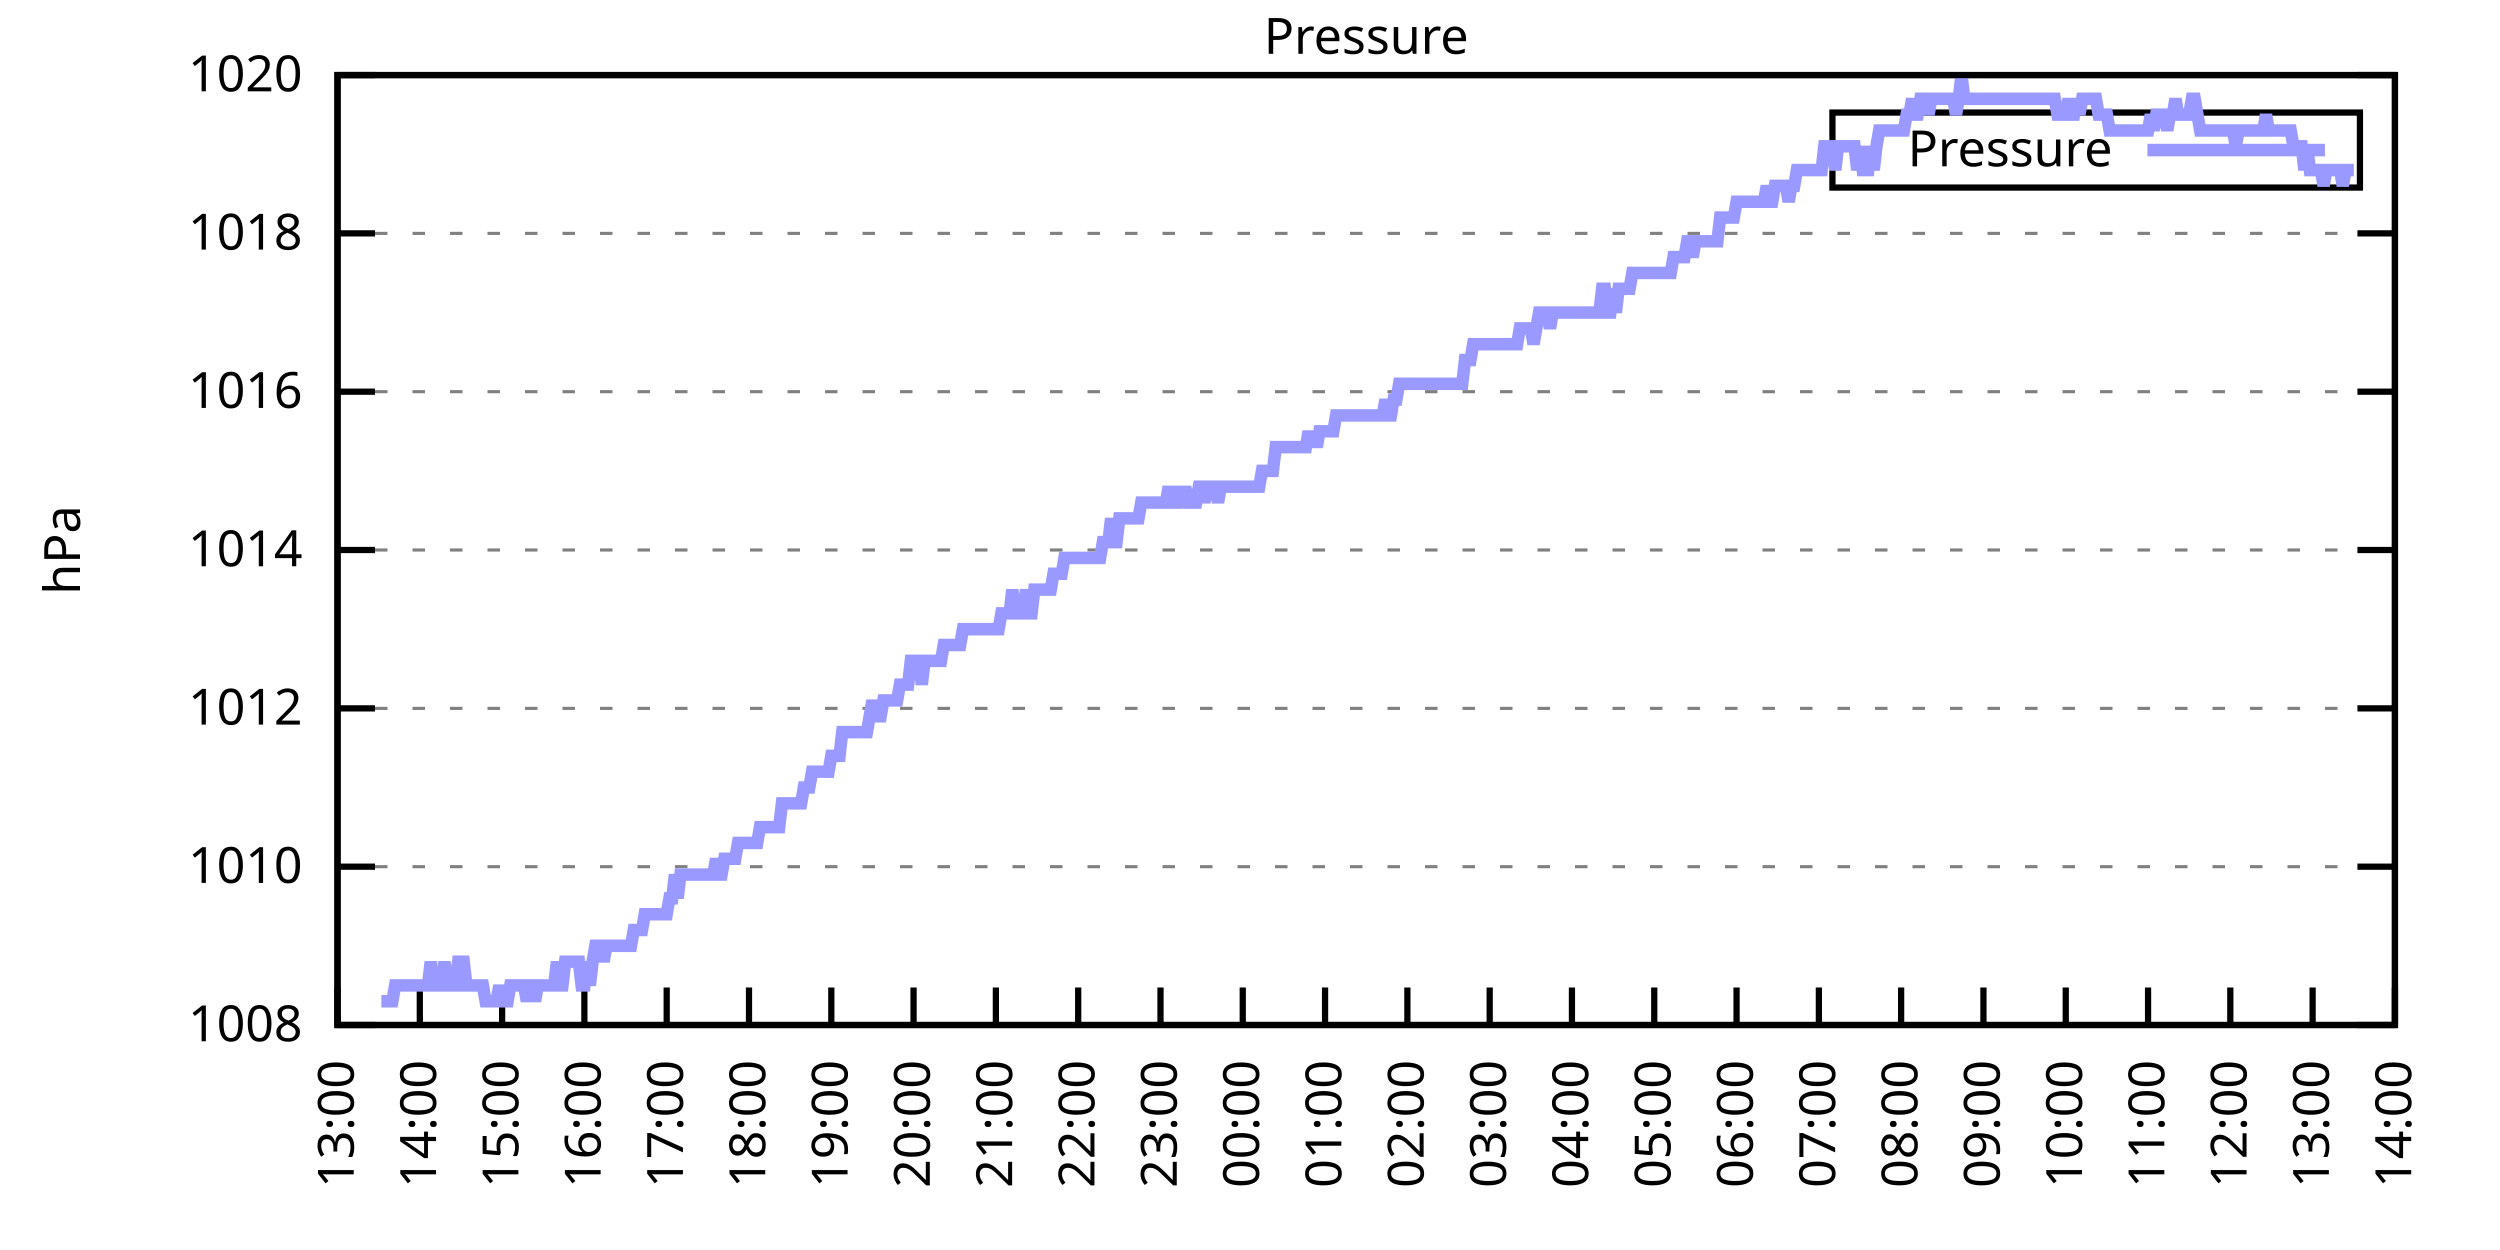
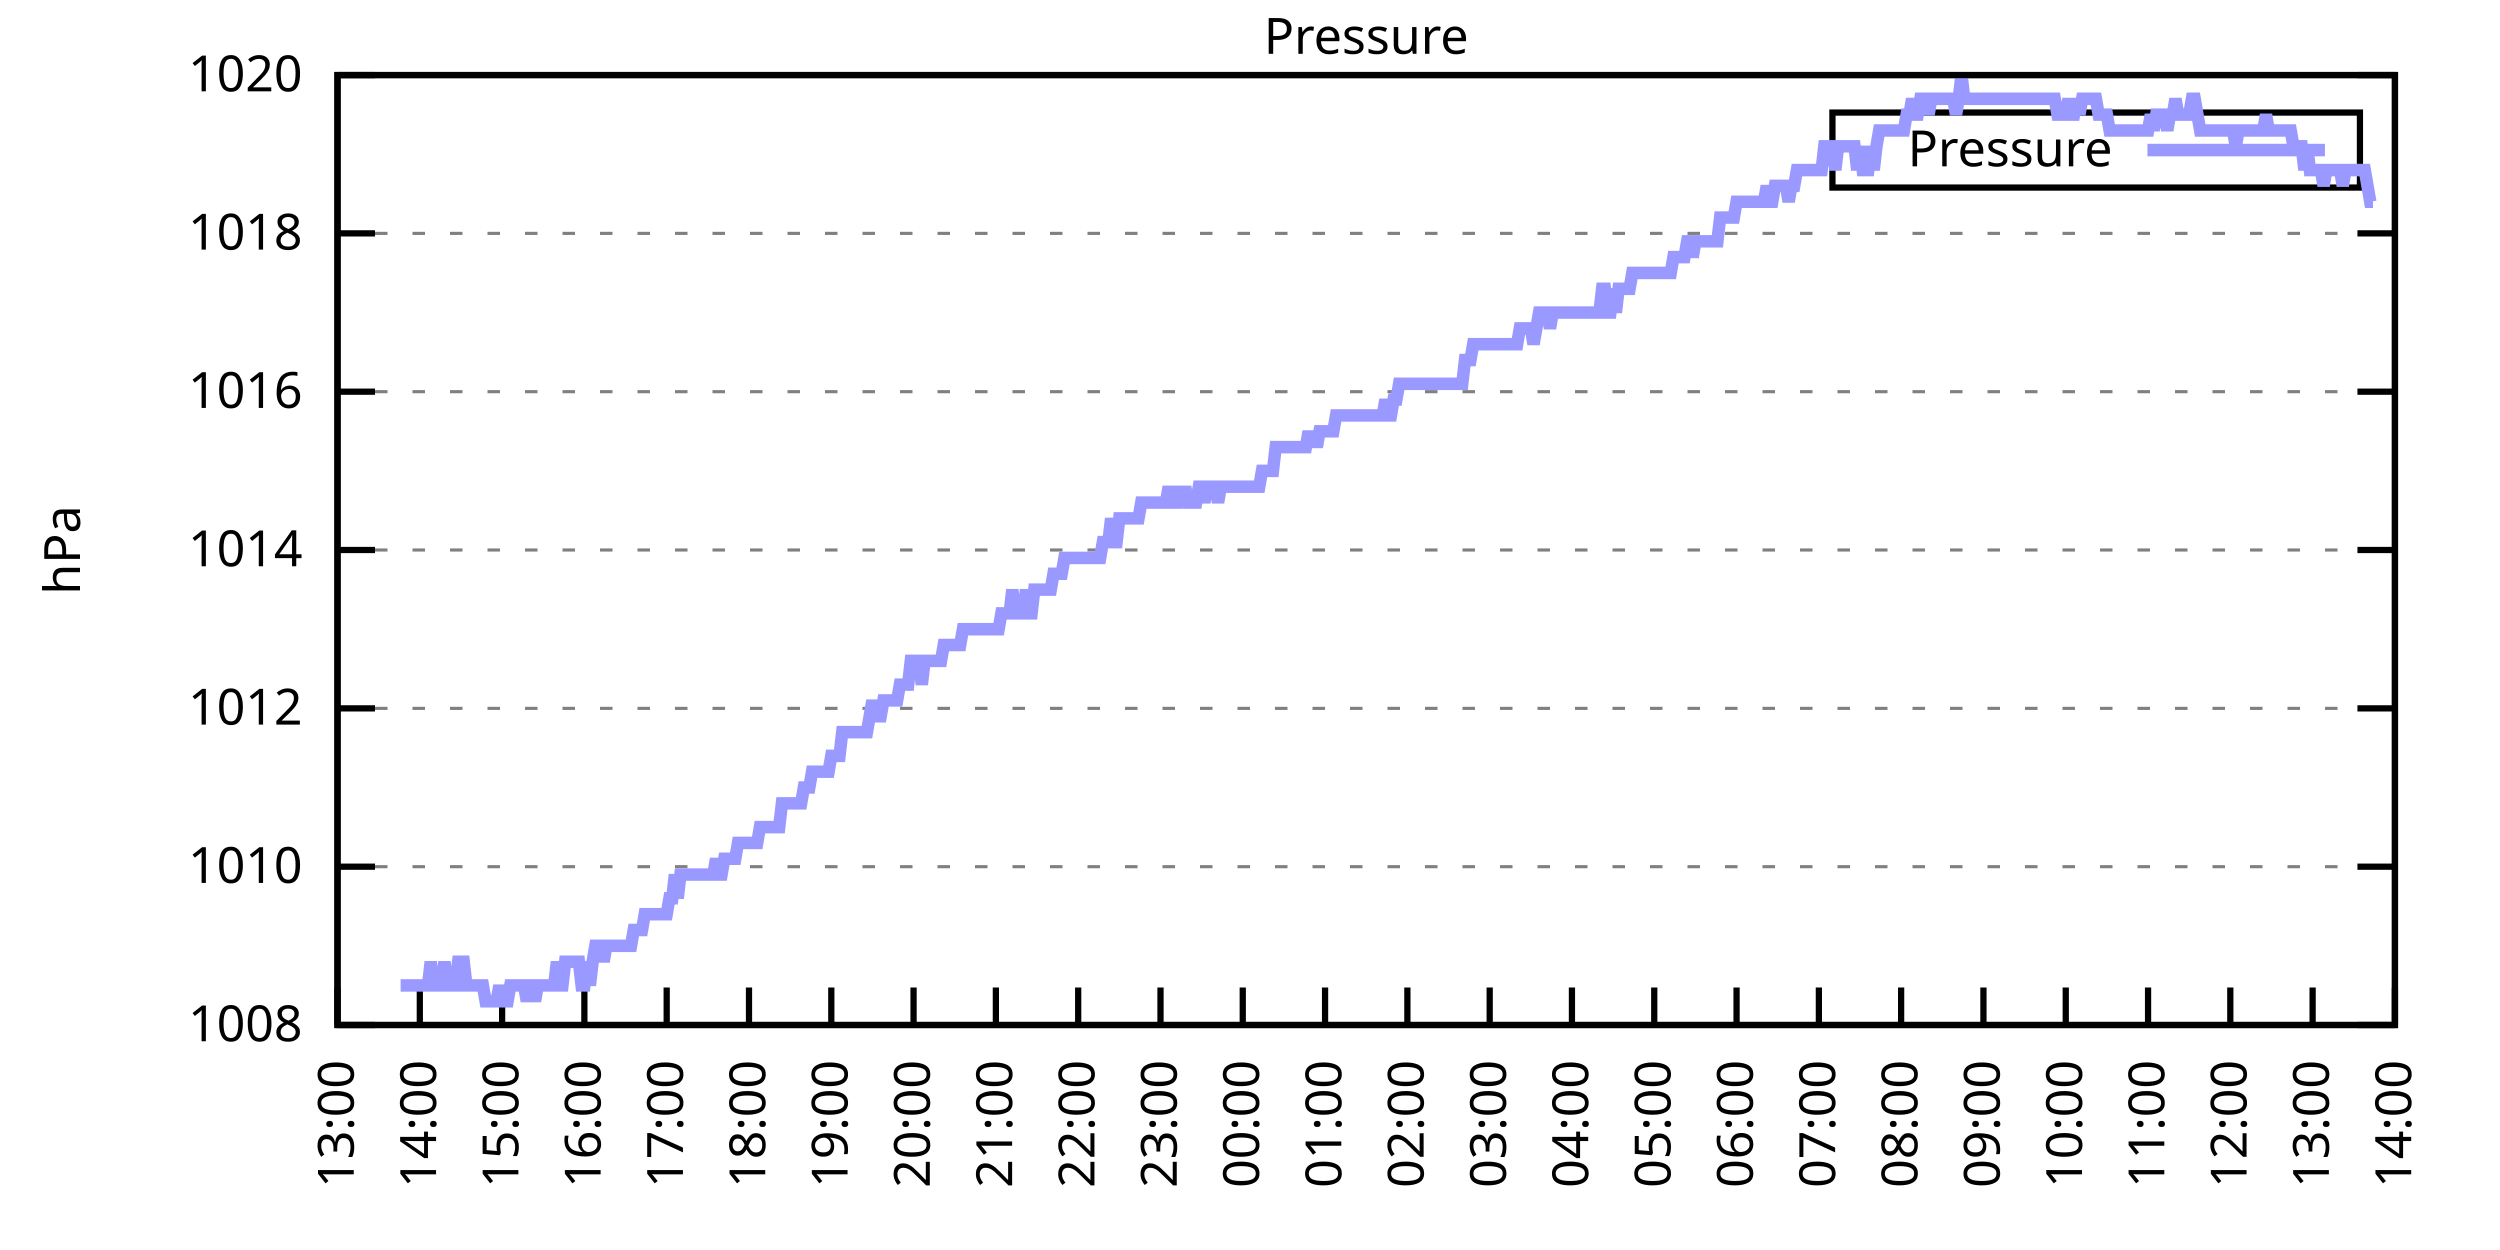
<svg xmlns="http://www.w3.org/2000/svg" xmlns:xlink="http://www.w3.org/1999/xlink" width="400" height="200" viewBox="0 0 400 200">
  <g id="gnuplot_canvas">
    <rect x="0" y="0" width="400" height="200" fill="none" />
    <defs>
      <circle id="gpDot" r="0.5" stroke-width="0.5" stroke="currentColor" />
      <path id="gpPt0" stroke-width="0.333" stroke="currentColor" d="M-1,0 h2 M0,-1 v2" />
      <path id="gpPt1" stroke-width="0.333" stroke="currentColor" d="M-1,-1 L1,1 M1,-1 L-1,1" />
      <path id="gpPt2" stroke-width="0.333" stroke="currentColor" d="M-1,0 L1,0 M0,-1 L0,1 M-1,-1 L1,1 M-1,1 L1,-1" />
      <rect id="gpPt3" stroke-width="0.333" stroke="currentColor" x="-1" y="-1" width="2" height="2" />
      <rect id="gpPt4" stroke-width="0.333" stroke="currentColor" fill="currentColor" x="-1" y="-1" width="2" height="2" />
      <circle id="gpPt5" stroke-width="0.333" stroke="currentColor" cx="0" cy="0" r="1" />
      <use xlink:href="#gpPt5" id="gpPt6" fill="currentColor" stroke="none" />
      <path id="gpPt7" stroke-width="0.333" stroke="currentColor" d="M0,-1.33 L-1.33,0.67 L1.33,0.67 z" />
      <use xlink:href="#gpPt7" id="gpPt8" fill="currentColor" stroke="none" />
      <use xlink:href="#gpPt7" id="gpPt9" stroke="currentColor" transform="rotate(180)" />
      <use xlink:href="#gpPt9" id="gpPt10" fill="currentColor" stroke="none" />
      <use xlink:href="#gpPt3" id="gpPt11" stroke="currentColor" transform="rotate(45)" />
      <use xlink:href="#gpPt11" id="gpPt12" fill="currentColor" stroke="none" />
      <path id="gpPt13" stroke-width="0.333" stroke="currentColor" d="M0,1.330 L1.265,0.411 L0.782,-1.067 L-0.782,-1.076 L-1.265,0.411 z" />
      <use xlink:href="#gpPt13" id="gpPt14" fill="currentColor" stroke="none" />
      <filter id="textbox" filterUnits="objectBoundingBox" x="0" y="0" height="1" width="1">
        <feFlood flood-color="white" flood-opacity="1" result="bgnd" />
        <feComposite in="SourceGraphic" in2="bgnd" operator="atop" />
      </filter>
      <filter id="greybox" filterUnits="objectBoundingBox" x="0" y="0" height="1" width="1">
        <feFlood flood-color="lightgrey" flood-opacity="1" result="grey" />
        <feComposite in="SourceGraphic" in2="grey" operator="atop" />
      </filter>
    </defs>
    <g fill="none" color="white" stroke="currentColor" stroke-width="1.00" stroke-linecap="butt" stroke-linejoin="miter">
</g>
    <g fill="none" color="black" stroke="currentColor" stroke-width="1.00" stroke-linecap="butt" stroke-linejoin="miter">
      <g stroke="none" shape-rendering="crispEdges">
        <polygon fill="rgb(255, 255, 255)" points="54.00,164.00 383.18,164.00 383.18,12.02 54.00,12.02 " />
      </g>
    </g>
    <g fill="none" color="black" stroke="currentColor" stroke-width="1.00" stroke-linecap="butt" stroke-linejoin="miter">
</g>
    <g fill="none" color="black" stroke="black" stroke-width="0.50" stroke-linecap="butt" stroke-linejoin="miter">
</g>
    <g fill="none" color="gray" stroke="currentColor" stroke-width="0.50" stroke-linecap="butt" stroke-linejoin="miter">
      <path stroke="gray" stroke-dasharray="2,4" class="gridline" d="M54.00,164.00 L383.19,164.00  " />
    </g>
    <g fill="none" color="gray" stroke="gray" stroke-width="1.00" stroke-linecap="butt" stroke-linejoin="miter">
</g>
    <g fill="none" color="black" stroke="currentColor" stroke-width="1.00" stroke-linecap="butt" stroke-linejoin="miter">
      <path stroke="black" d="M54.00,164.00 L60.00,164.00 M383.19,164.00 L377.19,164.00  " />
      <g transform="translate(48.40,166.60)" stroke="none" fill="black" font-family="Sans" font-size="8.00" text-anchor="end">
        <text>
          <tspan font-family="Sans"> 1008</tspan>
        </text>
      </g>
    </g>
    <g fill="none" color="black" stroke="currentColor" stroke-width="1.00" stroke-linecap="butt" stroke-linejoin="miter">
</g>
    <g fill="none" color="black" stroke="black" stroke-width="0.50" stroke-linecap="butt" stroke-linejoin="miter">
</g>
    <g fill="none" color="gray" stroke="currentColor" stroke-width="0.50" stroke-linecap="butt" stroke-linejoin="miter">
      <path stroke="gray" stroke-dasharray="2,4" class="gridline" d="M54.00,138.67 L383.19,138.67  " />
    </g>
    <g fill="none" color="gray" stroke="gray" stroke-width="1.00" stroke-linecap="butt" stroke-linejoin="miter">
</g>
    <g fill="none" color="black" stroke="currentColor" stroke-width="1.00" stroke-linecap="butt" stroke-linejoin="miter">
      <path stroke="black" d="M54.00,138.67 L60.00,138.67 M383.19,138.67 L377.19,138.67  " />
      <g transform="translate(48.40,141.27)" stroke="none" fill="black" font-family="Sans" font-size="8.00" text-anchor="end">
        <text>
          <tspan font-family="Sans"> 1010</tspan>
        </text>
      </g>
    </g>
    <g fill="none" color="black" stroke="currentColor" stroke-width="1.00" stroke-linecap="butt" stroke-linejoin="miter">
</g>
    <g fill="none" color="black" stroke="black" stroke-width="0.50" stroke-linecap="butt" stroke-linejoin="miter">
</g>
    <g fill="none" color="gray" stroke="currentColor" stroke-width="0.50" stroke-linecap="butt" stroke-linejoin="miter">
      <path stroke="gray" stroke-dasharray="2,4" class="gridline" d="M54.00,113.34 L383.19,113.34  " />
    </g>
    <g fill="none" color="gray" stroke="gray" stroke-width="1.00" stroke-linecap="butt" stroke-linejoin="miter">
</g>
    <g fill="none" color="black" stroke="currentColor" stroke-width="1.00" stroke-linecap="butt" stroke-linejoin="miter">
      <path stroke="black" d="M54.00,113.34 L60.00,113.34 M383.19,113.34 L377.19,113.34  " />
      <g transform="translate(48.40,115.94)" stroke="none" fill="black" font-family="Sans" font-size="8.00" text-anchor="end">
        <text>
          <tspan font-family="Sans"> 1012</tspan>
        </text>
      </g>
    </g>
    <g fill="none" color="black" stroke="currentColor" stroke-width="1.00" stroke-linecap="butt" stroke-linejoin="miter">
</g>
    <g fill="none" color="black" stroke="black" stroke-width="0.50" stroke-linecap="butt" stroke-linejoin="miter">
</g>
    <g fill="none" color="gray" stroke="currentColor" stroke-width="0.50" stroke-linecap="butt" stroke-linejoin="miter">
      <path stroke="gray" stroke-dasharray="2,4" class="gridline" d="M54.00,88.00 L383.19,88.00  " />
    </g>
    <g fill="none" color="gray" stroke="gray" stroke-width="1.00" stroke-linecap="butt" stroke-linejoin="miter">
</g>
    <g fill="none" color="black" stroke="currentColor" stroke-width="1.00" stroke-linecap="butt" stroke-linejoin="miter">
      <path stroke="black" d="M54.00,88.00 L60.00,88.00 M383.19,88.00 L377.19,88.00  " />
      <g transform="translate(48.40,90.60)" stroke="none" fill="black" font-family="Sans" font-size="8.00" text-anchor="end">
        <text>
          <tspan font-family="Sans"> 1014</tspan>
        </text>
      </g>
    </g>
    <g fill="none" color="black" stroke="currentColor" stroke-width="1.00" stroke-linecap="butt" stroke-linejoin="miter">
</g>
    <g fill="none" color="black" stroke="black" stroke-width="0.50" stroke-linecap="butt" stroke-linejoin="miter">
</g>
    <g fill="none" color="gray" stroke="currentColor" stroke-width="0.50" stroke-linecap="butt" stroke-linejoin="miter">
      <path stroke="gray" stroke-dasharray="2,4" class="gridline" d="M54.00,62.67 L383.19,62.67  " />
    </g>
    <g fill="none" color="gray" stroke="gray" stroke-width="1.00" stroke-linecap="butt" stroke-linejoin="miter">
</g>
    <g fill="none" color="black" stroke="currentColor" stroke-width="1.00" stroke-linecap="butt" stroke-linejoin="miter">
      <path stroke="black" d="M54.00,62.67 L60.00,62.67 M383.19,62.67 L377.19,62.67  " />
      <g transform="translate(48.40,65.27)" stroke="none" fill="black" font-family="Sans" font-size="8.00" text-anchor="end">
        <text>
          <tspan font-family="Sans"> 1016</tspan>
        </text>
      </g>
    </g>
    <g fill="none" color="black" stroke="currentColor" stroke-width="1.00" stroke-linecap="butt" stroke-linejoin="miter">
</g>
    <g fill="none" color="black" stroke="black" stroke-width="0.50" stroke-linecap="butt" stroke-linejoin="miter">
</g>
    <g fill="none" color="gray" stroke="currentColor" stroke-width="0.50" stroke-linecap="butt" stroke-linejoin="miter">
      <path stroke="gray" stroke-dasharray="2,4" class="gridline" d="M54.00,37.34 L383.19,37.34  " />
    </g>
    <g fill="none" color="gray" stroke="gray" stroke-width="1.00" stroke-linecap="butt" stroke-linejoin="miter">
</g>
    <g fill="none" color="black" stroke="currentColor" stroke-width="1.00" stroke-linecap="butt" stroke-linejoin="miter">
      <path stroke="black" d="M54.00,37.34 L60.00,37.34 M383.19,37.34 L377.19,37.34  " />
      <g transform="translate(48.40,39.94)" stroke="none" fill="black" font-family="Sans" font-size="8.00" text-anchor="end">
        <text>
          <tspan font-family="Sans"> 1018</tspan>
        </text>
      </g>
    </g>
    <g fill="none" color="black" stroke="currentColor" stroke-width="1.00" stroke-linecap="butt" stroke-linejoin="miter">
</g>
    <g fill="none" color="black" stroke="black" stroke-width="0.50" stroke-linecap="butt" stroke-linejoin="miter">
</g>
    <g fill="none" color="gray" stroke="currentColor" stroke-width="0.50" stroke-linecap="butt" stroke-linejoin="miter">
      <path stroke="gray" stroke-dasharray="2,4" class="gridline" d="M54.00,12.01 L383.19,12.01  " />
    </g>
    <g fill="none" color="gray" stroke="gray" stroke-width="1.00" stroke-linecap="butt" stroke-linejoin="miter">
</g>
    <g fill="none" color="black" stroke="currentColor" stroke-width="1.00" stroke-linecap="butt" stroke-linejoin="miter">
      <path stroke="black" d="M54.00,12.01 L60.00,12.01 M383.19,12.01 L377.19,12.01  " />
      <g transform="translate(48.40,14.61)" stroke="none" fill="black" font-family="Sans" font-size="8.00" text-anchor="end">
        <text>
          <tspan font-family="Sans"> 1020</tspan>
        </text>
      </g>
    </g>
    <g fill="none" color="black" stroke="currentColor" stroke-width="1.00" stroke-linecap="butt" stroke-linejoin="miter">
      <path stroke="black" d="M54.00,164.00 L54.00,158.00  " />
      <g transform="translate(56.60,169.60) rotate(270.00)" stroke="none" fill="black" font-family="Sans" font-size="8.00" text-anchor="end">
        <text>
          <tspan font-family="Sans">13:00</tspan>
        </text>
      </g>
    </g>
    <g fill="none" color="black" stroke="currentColor" stroke-width="1.00" stroke-linecap="butt" stroke-linejoin="miter">
      <path stroke="black" d="M67.17,164.00 L67.17,158.00  " />
      <g transform="translate(69.77,169.60) rotate(270.00)" stroke="none" fill="black" font-family="Sans" font-size="8.00" text-anchor="end">
        <text>
          <tspan font-family="Sans">14:00</tspan>
        </text>
      </g>
    </g>
    <g fill="none" color="black" stroke="currentColor" stroke-width="1.00" stroke-linecap="butt" stroke-linejoin="miter">
      <path stroke="black" d="M80.34,164.00 L80.34,158.00  " />
      <g transform="translate(82.94,169.60) rotate(270.00)" stroke="none" fill="black" font-family="Sans" font-size="8.00" text-anchor="end">
        <text>
          <tspan font-family="Sans">15:00</tspan>
        </text>
      </g>
    </g>
    <g fill="none" color="black" stroke="currentColor" stroke-width="1.00" stroke-linecap="butt" stroke-linejoin="miter">
      <path stroke="black" d="M93.50,164.00 L93.50,158.00  " />
      <g transform="translate(96.10,169.60) rotate(270.00)" stroke="none" fill="black" font-family="Sans" font-size="8.00" text-anchor="end">
        <text>
          <tspan font-family="Sans">16:00</tspan>
        </text>
      </g>
    </g>
    <g fill="none" color="black" stroke="currentColor" stroke-width="1.00" stroke-linecap="butt" stroke-linejoin="miter">
      <path stroke="black" d="M106.67,164.00 L106.67,158.00  " />
      <g transform="translate(109.27,169.60) rotate(270.00)" stroke="none" fill="black" font-family="Sans" font-size="8.00" text-anchor="end">
        <text>
          <tspan font-family="Sans">17:00</tspan>
        </text>
      </g>
    </g>
    <g fill="none" color="black" stroke="currentColor" stroke-width="1.00" stroke-linecap="butt" stroke-linejoin="miter">
      <path stroke="black" d="M119.84,164.00 L119.84,158.00  " />
      <g transform="translate(122.44,169.60) rotate(270.00)" stroke="none" fill="black" font-family="Sans" font-size="8.00" text-anchor="end">
        <text>
          <tspan font-family="Sans">18:00</tspan>
        </text>
      </g>
    </g>
    <g fill="none" color="black" stroke="currentColor" stroke-width="1.00" stroke-linecap="butt" stroke-linejoin="miter">
      <path stroke="black" d="M133.01,164.00 L133.01,158.00  " />
      <g transform="translate(135.61,169.60) rotate(270.00)" stroke="none" fill="black" font-family="Sans" font-size="8.00" text-anchor="end">
        <text>
          <tspan font-family="Sans">19:00</tspan>
        </text>
      </g>
    </g>
    <g fill="none" color="black" stroke="currentColor" stroke-width="1.00" stroke-linecap="butt" stroke-linejoin="miter">
      <path stroke="black" d="M146.17,164.00 L146.17,158.00  " />
      <g transform="translate(148.77,169.60) rotate(270.00)" stroke="none" fill="black" font-family="Sans" font-size="8.00" text-anchor="end">
        <text>
          <tspan font-family="Sans">20:00</tspan>
        </text>
      </g>
    </g>
    <g fill="none" color="black" stroke="currentColor" stroke-width="1.00" stroke-linecap="butt" stroke-linejoin="miter">
      <path stroke="black" d="M159.34,164.00 L159.34,158.00  " />
      <g transform="translate(161.94,169.60) rotate(270.00)" stroke="none" fill="black" font-family="Sans" font-size="8.00" text-anchor="end">
        <text>
          <tspan font-family="Sans">21:00</tspan>
        </text>
      </g>
    </g>
    <g fill="none" color="black" stroke="currentColor" stroke-width="1.00" stroke-linecap="butt" stroke-linejoin="miter">
      <path stroke="black" d="M172.51,164.00 L172.51,158.00  " />
      <g transform="translate(175.11,169.60) rotate(270.00)" stroke="none" fill="black" font-family="Sans" font-size="8.00" text-anchor="end">
        <text>
          <tspan font-family="Sans">22:00</tspan>
        </text>
      </g>
    </g>
    <g fill="none" color="black" stroke="currentColor" stroke-width="1.00" stroke-linecap="butt" stroke-linejoin="miter">
      <path stroke="black" d="M185.68,164.00 L185.68,158.00  " />
      <g transform="translate(188.28,169.60) rotate(270.00)" stroke="none" fill="black" font-family="Sans" font-size="8.00" text-anchor="end">
        <text>
          <tspan font-family="Sans">23:00</tspan>
        </text>
      </g>
    </g>
    <g fill="none" color="black" stroke="currentColor" stroke-width="1.00" stroke-linecap="butt" stroke-linejoin="miter">
      <path stroke="black" d="M198.84,164.00 L198.84,158.00  " />
      <g transform="translate(201.44,169.60) rotate(270.00)" stroke="none" fill="black" font-family="Sans" font-size="8.00" text-anchor="end">
        <text>
          <tspan font-family="Sans">00:00</tspan>
        </text>
      </g>
    </g>
    <g fill="none" color="black" stroke="currentColor" stroke-width="1.00" stroke-linecap="butt" stroke-linejoin="miter">
      <path stroke="black" d="M212.01,164.00 L212.01,158.00  " />
      <g transform="translate(214.61,169.60) rotate(270.00)" stroke="none" fill="black" font-family="Sans" font-size="8.00" text-anchor="end">
        <text>
          <tspan font-family="Sans">01:00</tspan>
        </text>
      </g>
    </g>
    <g fill="none" color="black" stroke="currentColor" stroke-width="1.00" stroke-linecap="butt" stroke-linejoin="miter">
      <path stroke="black" d="M225.18,164.00 L225.18,158.00  " />
      <g transform="translate(227.78,169.60) rotate(270.00)" stroke="none" fill="black" font-family="Sans" font-size="8.00" text-anchor="end">
        <text>
          <tspan font-family="Sans">02:00</tspan>
        </text>
      </g>
    </g>
    <g fill="none" color="black" stroke="currentColor" stroke-width="1.00" stroke-linecap="butt" stroke-linejoin="miter">
      <path stroke="black" d="M238.35,164.00 L238.35,158.00  " />
      <g transform="translate(240.95,169.60) rotate(270.00)" stroke="none" fill="black" font-family="Sans" font-size="8.00" text-anchor="end">
        <text>
          <tspan font-family="Sans">03:00</tspan>
        </text>
      </g>
    </g>
    <g fill="none" color="black" stroke="currentColor" stroke-width="1.00" stroke-linecap="butt" stroke-linejoin="miter">
      <path stroke="black" d="M251.51,164.00 L251.51,158.00  " />
      <g transform="translate(254.11,169.60) rotate(270.00)" stroke="none" fill="black" font-family="Sans" font-size="8.00" text-anchor="end">
        <text>
          <tspan font-family="Sans">04:00</tspan>
        </text>
      </g>
    </g>
    <g fill="none" color="black" stroke="currentColor" stroke-width="1.00" stroke-linecap="butt" stroke-linejoin="miter">
      <path stroke="black" d="M264.68,164.00 L264.68,158.00  " />
      <g transform="translate(267.28,169.60) rotate(270.00)" stroke="none" fill="black" font-family="Sans" font-size="8.00" text-anchor="end">
        <text>
          <tspan font-family="Sans">05:00</tspan>
        </text>
      </g>
    </g>
    <g fill="none" color="black" stroke="currentColor" stroke-width="1.00" stroke-linecap="butt" stroke-linejoin="miter">
      <path stroke="black" d="M277.85,164.00 L277.85,158.00  " />
      <g transform="translate(280.45,169.60) rotate(270.00)" stroke="none" fill="black" font-family="Sans" font-size="8.00" text-anchor="end">
        <text>
          <tspan font-family="Sans">06:00</tspan>
        </text>
      </g>
    </g>
    <g fill="none" color="black" stroke="currentColor" stroke-width="1.00" stroke-linecap="butt" stroke-linejoin="miter">
      <path stroke="black" d="M291.02,164.00 L291.02,158.00  " />
      <g transform="translate(293.62,169.60) rotate(270.00)" stroke="none" fill="black" font-family="Sans" font-size="8.00" text-anchor="end">
        <text>
          <tspan font-family="Sans">07:00</tspan>
        </text>
      </g>
    </g>
    <g fill="none" color="black" stroke="currentColor" stroke-width="1.00" stroke-linecap="butt" stroke-linejoin="miter">
      <path stroke="black" d="M304.18,164.00 L304.18,158.00  " />
      <g transform="translate(306.78,169.60) rotate(270.00)" stroke="none" fill="black" font-family="Sans" font-size="8.00" text-anchor="end">
        <text>
          <tspan font-family="Sans">08:00</tspan>
        </text>
      </g>
    </g>
    <g fill="none" color="black" stroke="currentColor" stroke-width="1.00" stroke-linecap="butt" stroke-linejoin="miter">
      <path stroke="black" d="M317.35,164.00 L317.35,158.00  " />
      <g transform="translate(319.95,169.60) rotate(270.00)" stroke="none" fill="black" font-family="Sans" font-size="8.00" text-anchor="end">
        <text>
          <tspan font-family="Sans">09:00</tspan>
        </text>
      </g>
    </g>
    <g fill="none" color="black" stroke="currentColor" stroke-width="1.00" stroke-linecap="butt" stroke-linejoin="miter">
      <path stroke="black" d="M330.52,164.00 L330.52,158.00  " />
      <g transform="translate(333.12,169.60) rotate(270.00)" stroke="none" fill="black" font-family="Sans" font-size="8.00" text-anchor="end">
        <text>
          <tspan font-family="Sans">10:00</tspan>
        </text>
      </g>
    </g>
    <g fill="none" color="black" stroke="currentColor" stroke-width="1.00" stroke-linecap="butt" stroke-linejoin="miter">
      <path stroke="black" d="M343.69,164.00 L343.69,158.00  " />
      <g transform="translate(346.29,169.60) rotate(270.00)" stroke="none" fill="black" font-family="Sans" font-size="8.00" text-anchor="end">
        <text>
          <tspan font-family="Sans">11:00</tspan>
        </text>
      </g>
    </g>
    <g fill="none" color="black" stroke="currentColor" stroke-width="1.00" stroke-linecap="butt" stroke-linejoin="miter">
      <path stroke="black" d="M356.85,164.00 L356.85,158.00  " />
      <g transform="translate(359.45,169.60) rotate(270.00)" stroke="none" fill="black" font-family="Sans" font-size="8.00" text-anchor="end">
        <text>
          <tspan font-family="Sans">12:00</tspan>
        </text>
      </g>
    </g>
    <g fill="none" color="black" stroke="currentColor" stroke-width="1.00" stroke-linecap="butt" stroke-linejoin="miter">
      <path stroke="black" d="M370.02,164.00 L370.02,158.00  " />
      <g transform="translate(372.62,169.60) rotate(270.00)" stroke="none" fill="black" font-family="Sans" font-size="8.00" text-anchor="end">
        <text>
          <tspan font-family="Sans">13:00</tspan>
        </text>
      </g>
    </g>
    <g fill="none" color="black" stroke="currentColor" stroke-width="1.00" stroke-linecap="butt" stroke-linejoin="miter">
      <path stroke="black" d="M383.19,164.00 L383.19,158.00  " />
      <g transform="translate(385.79,169.60) rotate(270.00)" stroke="none" fill="black" font-family="Sans" font-size="8.00" text-anchor="end">
        <text>
          <tspan font-family="Sans">14:00</tspan>
        </text>
      </g>
    </g>
    <g fill="none" color="black" stroke="currentColor" stroke-width="1.00" stroke-linecap="butt" stroke-linejoin="miter">
</g>
    <g fill="none" color="black" stroke="currentColor" stroke-width="1.00" stroke-linecap="butt" stroke-linejoin="miter">
      <path stroke="black" d="M54.00,12.01 L54.00,164.00 L383.19,164.00 L383.19,12.01 L54.00,12.01 Z  " />
    </g>
    <g fill="none" color="black" stroke="currentColor" stroke-width="1.00" stroke-linecap="butt" stroke-linejoin="miter">
</g>
    <g fill="none" color="black" stroke="currentColor" stroke-width="1.00" stroke-linecap="butt" stroke-linejoin="miter">
      <path stroke="black" d="M293.19,30.01 L293.19,18.01 L377.59,18.01 L377.59,30.01 L293.19,30.01 Z  " />
    </g>
    <g id="Pressure_plot_1">
      <g fill="none" color="white" stroke="black" stroke-width="2.00" stroke-linecap="butt" stroke-linejoin="miter">
</g>
      <g fill="none" color="black" stroke="currentColor" stroke-width="2.00" stroke-linecap="butt" stroke-linejoin="miter">
        <g transform="translate(337.99,26.61)" stroke="none" fill="black" font-family="Sans" font-size="8.00" text-anchor="end">
          <text>
            <tspan font-family="Sans">Pressure</tspan>
          </text>
        </g>
      </g>
      <g fill="none" color="black" stroke="currentColor" stroke-width="2.00" stroke-linecap="butt" stroke-linejoin="miter">
-         <path stroke="rgb(153, 153, 255)" d="M343.59,24.01 L371.99,24.01 M61.02,160.20 L61.46,160.20 L61.90,160.20 L62.34,160.20 L62.78,160.20 L63.22,157.67   L63.66,157.67 L64.10,157.67 L64.53,157.67 L64.97,157.67 L65.41,157.67 L65.85,157.67 L66.29,157.67 L66.73,157.67   L67.17,157.67 L67.61,157.67 L68.05,157.67 L68.48,157.67 L68.92,153.87 L69.36,157.67 L69.80,157.67 L70.24,157.67   L70.68,157.67 L71.12,153.87 L71.56,157.67 L72.00,157.67 L72.43,157.67 L72.87,157.67 L73.31,153.87 L73.75,153.87   L74.19,153.87 L74.63,157.67 L75.07,157.67 L75.51,157.67 L75.95,157.67 L76.38,157.67 L76.82,157.67 L77.26,157.67   L77.70,160.20 L78.14,160.20 L78.58,160.20 L79.02,160.20 L79.46,160.20 L79.90,157.67 L80.34,160.20 L80.77,160.20   L81.21,160.20 L81.65,157.67 L82.09,157.67 L82.53,157.67 L82.97,157.67 L83.41,157.67 L83.85,157.67 L84.29,160.20   L84.72,157.67 L85.16,157.67 L85.60,160.20 L86.04,157.67 L86.48,157.67 L86.92,157.67 L87.36,157.67 L87.80,157.67   L88.24,157.67 L88.67,157.67 L89.11,153.87 L89.55,157.67 L89.99,157.67 L90.43,153.87 L90.87,153.87 L91.31,153.87   L91.75,153.87 L92.19,153.87 L92.62,153.87 L93.06,157.67 L93.50,157.67 L93.94,153.87 L94.38,157.67 L94.82,153.87   L95.26,151.33 L95.70,151.33 L96.14,151.33 L96.58,153.87 L97.01,151.33 L97.45,151.33 L97.89,151.33 L98.33,151.33   L98.77,151.33 L99.21,151.33 L99.65,151.33 L100.09,151.33 L100.53,151.33 L100.96,151.33 L101.40,148.80 L101.84,148.80   L102.28,148.80 L102.72,148.80 L103.16,146.27 L103.60,146.27 L104.04,146.27 L104.48,146.27 L104.91,146.27 L105.35,146.27   L105.79,146.27 L106.23,146.27 L106.67,146.27 L107.11,143.73 L107.55,143.73 L107.99,139.93 L108.43,143.73 L108.87,139.93   L109.30,139.93 L109.74,139.93 L110.18,139.93 L110.62,139.93 L111.06,139.93 L111.50,139.93 L111.94,139.93 L112.38,139.93   L112.82,139.93 L113.25,139.93 L113.69,139.93 L114.13,139.93 L114.57,137.40 L115.01,139.93 L115.45,139.93 L115.89,137.40   L116.33,137.40 L116.77,137.40 L117.20,137.40 L117.64,137.40 L118.08,134.87 L118.52,134.87 L118.96,134.87 L119.40,134.87   L119.84,134.87 L120.28,134.87 L120.72,134.87 L121.15,134.87 L121.59,132.34 L122.03,132.34 L122.47,132.34 L122.91,132.34   L123.35,132.34 L123.79,132.34 L124.23,132.34 L124.67,132.34 L125.11,128.54 L125.54,128.54 L125.98,128.54 L126.42,128.54   L126.86,128.54 L127.30,128.54 L127.74,128.54 L128.18,128.54 L128.62,126.00 L129.06,126.00 L129.49,126.00 L129.93,123.47   L130.37,123.47 L130.81,123.47 L131.25,123.47 L131.69,123.47 L132.13,123.47 L132.57,123.47 L133.01,120.94 L133.44,120.94   L133.88,120.94 L134.32,120.94 L134.76,117.14 L135.20,117.14 L135.64,117.14 L136.08,117.14 L136.52,117.14 L136.96,117.14   L137.39,117.14 L137.83,117.14 L138.27,117.14 L138.71,117.14 L139.15,114.60 L139.59,112.07 L140.03,114.60 L140.47,114.60   L140.91,114.60 L141.35,112.07 L141.78,112.07 L142.22,112.07 L142.66,112.07 L143.10,112.07 L143.54,112.07 L143.98,109.54   L144.42,109.54 L144.86,109.54 L145.30,109.54 L145.73,105.74 L146.17,105.74 L146.61,105.74 L147.05,105.74 L147.49,109.54   L147.93,105.74 L148.37,105.74 L148.81,105.74 L149.25,105.74 L149.68,105.74 L150.12,105.74 L150.56,105.74 L151.00,103.20   L151.44,103.20 L151.88,103.20 L152.32,103.20 L152.76,103.20 L153.20,103.20 L153.63,103.20 L154.07,100.67 L154.51,100.67   L154.95,100.67 L155.39,100.67 L155.83,100.67 L156.27,100.67 L156.71,100.67 L157.15,100.67 L157.59,100.67 L158.02,100.67   L158.46,100.67 L158.90,100.67 L159.34,100.67 L159.78,100.67 L160.22,98.14 L160.66,98.14 L161.10,98.14 L161.54,98.14   L161.97,94.34 L162.41,98.14 L162.85,98.14 L163.29,98.14 L163.73,98.14 L164.17,94.34 L164.61,98.14 L165.05,98.14   L165.49,94.34 L165.92,94.34 L166.36,94.34 L166.80,94.34 L167.24,94.34 L167.68,94.34 L168.12,94.34 L168.56,91.80   L169.00,91.80 L169.44,91.80 L169.87,91.80 L170.31,89.27 L170.75,89.27 L171.19,89.27 L171.63,89.27 L172.07,89.27   L172.51,89.27 L172.95,89.27 L173.39,89.27 L173.83,89.27 L174.26,89.27 L174.70,89.27 L175.14,89.27 L175.58,89.27   L176.02,89.27 L176.46,86.74 L176.90,86.74 L177.34,86.74 L177.78,82.94 L178.21,86.74 L178.65,86.74 L179.09,82.94   L179.53,82.94 L179.97,82.94 L180.41,82.94 L180.85,82.94 L181.29,82.94 L181.73,82.94 L182.16,82.94 L182.60,80.41   L183.04,80.41 L183.48,80.41 L183.92,80.41 L184.36,80.41 L184.80,80.41 L185.24,80.41 L185.68,80.41 L186.11,80.41   L186.55,80.41 L186.99,77.87 L187.43,80.41 L187.87,80.41 L188.31,80.41 L188.75,77.87 L189.19,80.41 L189.63,77.87   L190.07,80.41 L190.50,80.41 L190.94,80.41 L191.38,80.41 L191.82,77.87 L192.26,77.87 L192.70,80.41 L193.14,77.87   L193.58,77.87 L194.02,77.87 L194.45,77.87 L194.89,80.41 L195.33,77.87 L195.77,77.87 L196.21,77.87 L196.65,77.87   L197.09,77.87 L197.53,77.87 L197.97,77.87 L198.40,77.87 L198.84,77.87 L199.28,77.87 L199.72,77.87 L200.16,77.87   L200.60,77.87 L201.04,77.87 L201.48,77.87 L201.92,75.34 L202.35,75.34 L202.79,75.34 L203.23,75.34 L203.67,75.34   L204.11,71.54 L204.55,71.54 L204.99,71.54 L205.43,71.54 L205.87,71.54 L206.31,71.54 L206.74,71.54 L207.18,71.54   L207.62,71.54 L208.06,71.54 L208.50,71.54 L208.94,71.54 L209.38,69.01 L209.82,71.54 L210.26,69.01 L210.69,71.54   L211.13,69.01 L211.57,69.01 L212.01,69.01 L212.45,69.01 L212.89,69.01 L213.33,69.01 L213.77,66.47 L214.21,66.47   L214.64,66.47 L215.08,66.47 L215.52,66.47 L215.96,66.47 L216.40,66.47 L216.84,66.47 L217.28,66.47 L217.72,66.47   L218.16,66.47 L218.60,66.47 L219.03,66.47 L219.47,66.47 L219.91,66.47 L220.35,66.47 L220.79,66.47 L221.23,66.47   L221.67,63.94 L222.11,66.47 L222.55,66.47 L222.98,63.94 L223.42,63.94 L223.86,61.41 L224.30,61.41 L224.74,61.41   L225.18,61.41 L225.62,61.41 L226.06,61.41 L226.50,61.41 L226.93,61.41 L227.37,61.41 L227.81,61.41 L228.25,61.41   L228.69,61.41 L229.13,61.41 L229.57,61.41 L230.01,61.41 L230.45,61.41 L230.88,61.41 L231.32,61.41 L231.76,61.41   L232.20,61.41 L232.64,61.41 L233.08,61.41 L233.52,61.41 L233.96,61.41 L234.40,57.61 L234.84,57.61 L235.27,57.61   L235.71,55.07 L236.15,55.07 L236.59,55.07 L237.03,55.07 L237.47,55.07 L237.91,55.07 L238.35,55.07 L238.79,55.07   L239.22,55.07 L239.66,55.07 L240.10,55.07 L240.54,55.07 L240.98,55.07 L241.42,55.07 L241.86,55.07 L242.30,55.07   L242.74,55.07 L243.17,52.54 L243.61,52.54 L244.05,52.54 L244.49,52.54 L244.93,52.54 L245.37,55.07 L245.81,52.54   L246.25,50.01 L246.69,50.01 L247.12,50.01 L247.56,50.01 L248.00,52.54 L248.44,50.01 L248.88,50.01 L249.32,50.01   L249.76,50.01 L250.20,50.01 L250.64,50.01 L251.08,50.01 L251.51,50.01 L251.95,50.01 L252.39,50.01 L252.83,50.01   L253.27,50.01 L253.71,50.01 L254.15,50.01 L254.59,50.01 L255.03,50.01 L255.46,50.01 L255.90,50.01 L256.34,46.21   L256.78,46.21 L257.22,50.01 L257.66,50.01 L258.10,46.21 L258.54,50.01 L258.98,46.21 L259.41,46.21 L259.85,46.21   L260.29,46.21 L260.73,46.21 L261.17,43.67 L261.61,43.67 L262.05,43.67 L262.49,43.67 L262.93,43.67 L263.36,43.67   L263.80,43.67 L264.24,43.67 L264.68,43.67 L265.12,43.67 L265.56,43.67 L266.00,43.67 L266.44,43.67 L266.88,43.67   L267.32,43.67 L267.75,41.14 L268.19,41.14 L268.63,41.14 L269.07,41.14 L269.51,41.14 L269.95,38.61 L270.39,38.61   L270.83,41.14 L271.27,38.61 L271.70,38.61 L272.14,38.61 L272.58,38.61 L273.02,38.61 L273.46,38.61 L273.90,38.61   L274.34,38.61 L274.78,38.61 L275.22,34.81 L275.65,34.81 L276.09,34.81 L276.53,34.81 L276.97,34.81 L277.41,34.81   L277.85,32.28 L278.29,32.28 L278.73,32.28 L279.17,32.28 L279.60,32.28 L280.04,32.28 L280.48,32.28 L280.92,32.28   L281.36,32.28 L281.80,32.28 L282.24,32.28 L282.68,29.74 L283.12,32.28 L283.56,32.28 L283.99,29.74 L284.43,29.74   L284.87,29.74 L285.31,29.74 L285.75,29.74 L286.19,32.28 L286.63,29.74 L287.07,29.74 L287.51,27.21 L287.94,27.21   L288.38,27.21 L288.82,27.21 L289.26,27.21 L289.70,27.21 L290.14,27.21 L290.58,27.21 L291.02,27.21 L291.46,27.21   L291.89,23.41 L292.33,23.41 L292.77,23.41 L293.21,23.41 L293.65,27.21 L294.09,23.41 L294.53,23.41 L294.97,23.41   L295.41,23.41 L295.84,23.41 L296.28,23.41 L296.72,23.41 L297.16,27.21 L297.60,23.41 L298.04,27.21 L298.48,27.21   L298.92,27.21 L299.36,23.41 L299.80,27.21 L300.23,23.41 L300.67,20.88 L301.11,20.88 L301.55,20.88 L301.99,20.88   L302.43,20.88 L302.87,20.88 L303.31,20.88 L303.75,20.88 L304.18,20.88 L304.62,20.88 L305.06,18.34 L305.50,18.34   L305.94,15.81 L306.38,18.34 L306.82,18.34 L307.26,15.81 L307.70,15.81 L308.13,15.81 L308.57,18.34 L309.01,15.81   L309.45,15.81 L309.89,15.81 L310.33,15.81 L310.77,15.81 L311.21,15.81 L311.65,15.81 L312.08,15.81 L312.52,15.81   L312.96,18.34 L313.40,15.81 L313.84,12.01 L314.28,15.81 L314.72,15.81 L315.16,15.81 L315.60,15.81 L316.04,15.81   L316.47,15.81 L316.91,15.81 L317.35,15.81 L317.79,15.81 L318.23,15.81 L318.67,15.81 L319.11,15.81 L319.55,15.81   L319.99,15.81 L320.42,15.81 L320.86,15.81 L321.30,15.81 L321.74,15.81 L322.18,15.81 L322.62,15.81 L323.06,15.81   L323.50,15.81 L323.94,15.81 L324.37,15.81 L324.81,15.81 L325.25,15.81 L325.69,15.81 L326.13,15.81 L326.57,15.81   L327.01,15.81 L327.45,15.81 L327.89,15.81 L328.33,15.81 L328.76,15.81 L329.20,18.34 L329.64,18.34 L330.08,18.34   L330.52,18.34 L330.96,15.81 L331.40,18.34 L331.84,18.34 L332.28,15.81 L332.71,18.34 L333.15,15.81 L333.59,15.81   L334.03,15.81 L334.47,15.81 L334.91,15.81 L335.35,15.81 L335.79,18.34 L336.23,18.34 L336.66,18.34 L337.10,18.34   L337.54,20.88 L337.98,20.88 L338.42,20.88 L338.86,20.88 L339.30,20.88 L339.74,20.88 L340.18,20.88 L340.61,20.88   L341.05,20.88 L341.49,20.88 L341.93,20.88 L342.37,20.88 L342.81,20.88 L343.25,20.88 L343.69,20.88 L344.13,18.34   L344.57,20.88 L345.00,18.34 L345.44,18.34 L345.88,18.34 L346.32,18.34 L346.76,20.88 L347.20,18.34 L347.64,18.34   L348.08,15.81 L348.52,18.34 L348.95,18.34 L349.39,18.34 L349.83,18.34 L350.27,18.34 L350.71,15.81 L351.15,15.81   L351.59,18.34 L352.03,20.88 L352.47,20.88 L352.90,20.88 L353.34,20.88 L353.78,20.88 L354.22,20.88 L354.66,20.88   L355.10,20.88 L355.54,20.88 L355.98,20.88 L356.42,20.88 L356.85,20.88 L357.29,20.88 L357.73,23.41 L358.17,20.88   L358.61,20.88 L359.05,20.88 L359.49,20.88 L359.93,20.88 L360.37,20.88 L360.81,20.88 L361.24,20.88 L361.68,20.88   L362.12,20.88 L362.56,18.34 L363.00,20.88 L363.44,20.88 L363.88,20.88 L364.32,20.88 L364.76,20.88 L365.19,20.88   L365.63,20.88 L366.07,20.88 L366.51,20.88 L366.95,23.41 L367.39,23.41 L367.83,23.41 L368.27,23.41 L368.71,27.21   L369.14,23.41 L369.58,27.21 L370.02,27.21 L370.46,27.21 L370.90,27.21 L371.34,27.21 L371.78,29.74 L372.22,27.21   L372.66,27.21 L373.09,27.21 L373.53,27.21 L373.97,27.21 L374.41,27.21 L374.85,29.74 L375.29,27.21 L375.73,27.21   L376.17,27.21 L376.61,27.21  " />
+         <path stroke="rgb(153, 153, 255)" d="M343.59,24.01 L371.99,24.01 M64.10,157.67 L64.53,157.67 L64.97,157.67 L65.41,157.67 L65.85,157.67 L66.29,157.67   L66.73,157.67 L67.17,157.67 L67.61,157.67 L68.05,157.67 L68.48,157.67 L68.92,153.87 L69.36,157.67 L69.80,157.67   L70.24,157.67 L70.68,157.67 L71.12,153.87 L71.56,157.67 L72.00,157.67 L72.43,157.67 L72.87,157.67 L73.31,153.87   L73.75,153.87 L74.19,153.87 L74.63,157.67 L75.07,157.67 L75.51,157.67 L75.95,157.67 L76.38,157.67 L76.82,157.67   L77.26,157.67 L77.70,160.20 L78.14,160.20 L78.58,160.20 L79.02,160.20 L79.46,160.20 L79.90,157.67 L80.34,160.20   L80.77,160.20 L81.21,160.20 L81.65,157.67 L82.09,157.67 L82.53,157.67 L82.97,157.67 L83.41,157.67 L83.85,157.67   L84.29,160.20 L84.72,157.67 L85.16,157.67 L85.60,160.20 L86.04,157.67 L86.48,157.67 L86.92,157.67 L87.36,157.67   L87.80,157.67 L88.24,157.67 L88.67,157.67 L89.11,153.87 L89.55,157.67 L89.99,157.67 L90.43,153.87 L90.87,153.87   L91.31,153.87 L91.75,153.87 L92.19,153.87 L92.62,153.87 L93.06,157.67 L93.50,157.67 L93.94,153.87 L94.38,157.67   L94.82,153.87 L95.26,151.33 L95.70,151.33 L96.14,151.33 L96.58,153.87 L97.01,151.33 L97.45,151.33 L97.89,151.33   L98.33,151.33 L98.77,151.33 L99.21,151.33 L99.65,151.33 L100.09,151.33 L100.53,151.33 L100.96,151.33 L101.40,148.80   L101.84,148.80 L102.28,148.80 L102.72,148.80 L103.16,146.27 L103.60,146.27 L104.04,146.27 L104.48,146.27 L104.91,146.27   L105.35,146.27 L105.79,146.27 L106.23,146.27 L106.67,146.27 L107.11,143.73 L107.55,143.73 L107.99,139.93 L108.43,143.73   L108.87,139.93 L109.30,139.93 L109.74,139.93 L110.18,139.93 L110.62,139.93 L111.06,139.93 L111.50,139.93 L111.94,139.93   L112.38,139.93 L112.82,139.93 L113.25,139.93 L113.69,139.93 L114.13,139.93 L114.57,137.40 L115.01,139.93 L115.45,139.93   L115.89,137.40 L116.33,137.40 L116.77,137.40 L117.20,137.40 L117.64,137.40 L118.08,134.87 L118.52,134.87 L118.96,134.87   L119.40,134.87 L119.84,134.87 L120.28,134.87 L120.72,134.87 L121.15,134.87 L121.59,132.34 L122.03,132.34 L122.47,132.34   L122.91,132.34 L123.35,132.34 L123.79,132.34 L124.23,132.34 L124.67,132.34 L125.11,128.54 L125.54,128.54 L125.98,128.54   L126.42,128.54 L126.86,128.54 L127.30,128.54 L127.74,128.54 L128.18,128.54 L128.62,126.00 L129.06,126.00 L129.49,126.00   L129.93,123.47 L130.37,123.47 L130.81,123.47 L131.25,123.47 L131.69,123.47 L132.13,123.47 L132.57,123.47 L133.01,120.94   L133.44,120.94 L133.88,120.94 L134.32,120.94 L134.76,117.14 L135.20,117.14 L135.64,117.14 L136.08,117.14 L136.52,117.14   L136.96,117.14 L137.39,117.14 L137.83,117.14 L138.27,117.14 L138.71,117.14 L139.15,114.60 L139.59,112.07 L140.03,114.60   L140.47,114.60 L140.91,114.60 L141.35,112.07 L141.78,112.07 L142.22,112.07 L142.66,112.07 L143.10,112.07 L143.54,112.07   L143.98,109.54 L144.42,109.54 L144.86,109.54 L145.30,109.54 L145.73,105.74 L146.17,105.74 L146.61,105.74 L147.05,105.74   L147.49,109.54 L147.93,105.74 L148.37,105.74 L148.81,105.74 L149.25,105.74 L149.68,105.74 L150.12,105.74 L150.56,105.74   L151.00,103.20 L151.44,103.20 L151.88,103.20 L152.32,103.20 L152.76,103.20 L153.20,103.20 L153.63,103.20 L154.07,100.67   L154.51,100.67 L154.95,100.67 L155.39,100.67 L155.83,100.67 L156.27,100.67 L156.71,100.67 L157.15,100.67 L157.59,100.67   L158.02,100.67 L158.46,100.67 L158.90,100.67 L159.34,100.67 L159.78,100.67 L160.22,98.14 L160.66,98.14 L161.10,98.14   L161.54,98.14 L161.97,94.34 L162.41,98.14 L162.85,98.14 L163.29,98.14 L163.73,98.14 L164.17,94.34 L164.61,98.14   L165.05,98.14 L165.49,94.34 L165.92,94.34 L166.36,94.34 L166.80,94.34 L167.24,94.34 L167.68,94.34 L168.12,94.34   L168.56,91.80 L169.00,91.80 L169.44,91.80 L169.87,91.80 L170.31,89.27 L170.75,89.27 L171.19,89.27 L171.63,89.27   L172.07,89.27 L172.51,89.27 L172.95,89.27 L173.39,89.27 L173.83,89.27 L174.26,89.27 L174.70,89.27 L175.14,89.27   L175.58,89.27 L176.02,89.27 L176.46,86.74 L176.90,86.74 L177.34,86.74 L177.78,82.94 L178.21,86.74 L178.65,86.74   L179.09,82.94 L179.53,82.94 L179.97,82.94 L180.41,82.94 L180.85,82.94 L181.29,82.94 L181.73,82.94 L182.16,82.94   L182.60,80.41 L183.04,80.41 L183.48,80.41 L183.92,80.41 L184.36,80.41 L184.80,80.41 L185.24,80.41 L185.68,80.41   L186.11,80.41 L186.55,80.41 L186.99,77.87 L187.43,80.41 L187.87,80.41 L188.31,80.41 L188.75,77.87 L189.19,80.41   L189.63,77.87 L190.07,80.41 L190.50,80.41 L190.94,80.41 L191.38,80.41 L191.82,77.87 L192.26,77.87 L192.70,80.41   L193.14,77.87 L193.58,77.87 L194.02,77.87 L194.45,77.87 L194.89,80.41 L195.33,77.87 L195.77,77.87 L196.21,77.87   L196.65,77.87 L197.09,77.87 L197.53,77.87 L197.97,77.87 L198.40,77.87 L198.84,77.87 L199.28,77.87 L199.72,77.87   L200.16,77.87 L200.60,77.87 L201.04,77.87 L201.48,77.87 L201.92,75.34 L202.35,75.34 L202.79,75.34 L203.23,75.34   L203.67,75.34 L204.11,71.54 L204.55,71.54 L204.99,71.54 L205.43,71.54 L205.87,71.54 L206.31,71.54 L206.74,71.54   L207.18,71.54 L207.62,71.54 L208.06,71.54 L208.50,71.54 L208.94,71.54 L209.38,69.01 L209.82,71.54 L210.26,69.01   L210.69,71.54 L211.13,69.01 L211.57,69.01 L212.01,69.01 L212.45,69.01 L212.89,69.01 L213.33,69.01 L213.77,66.47   L214.21,66.47 L214.64,66.47 L215.08,66.47 L215.52,66.47 L215.96,66.47 L216.40,66.47 L216.84,66.47 L217.28,66.47   L217.72,66.47 L218.16,66.47 L218.60,66.47 L219.03,66.47 L219.47,66.47 L219.91,66.47 L220.35,66.47 L220.79,66.47   L221.23,66.47 L221.67,63.94 L222.11,66.47 L222.55,66.47 L222.98,63.94 L223.42,63.94 L223.86,61.41 L224.30,61.41   L224.74,61.41 L225.18,61.41 L225.62,61.41 L226.06,61.41 L226.50,61.41 L226.93,61.41 L227.37,61.41 L227.81,61.41   L228.25,61.41 L228.69,61.41 L229.13,61.41 L229.57,61.41 L230.01,61.41 L230.45,61.41 L230.88,61.41 L231.32,61.41   L231.76,61.41 L232.20,61.41 L232.64,61.41 L233.08,61.41 L233.52,61.41 L233.96,61.41 L234.40,57.61 L234.84,57.61   L235.27,57.61 L235.71,55.07 L236.15,55.07 L236.59,55.07 L237.03,55.07 L237.47,55.07 L237.91,55.07 L238.35,55.07   L238.79,55.07 L239.22,55.07 L239.66,55.07 L240.10,55.07 L240.54,55.07 L240.98,55.07 L241.42,55.07 L241.86,55.07   L242.30,55.07 L242.74,55.07 L243.17,52.54 L243.61,52.54 L244.05,52.54 L244.49,52.54 L244.93,52.54 L245.37,55.07   L245.81,52.54 L246.25,50.01 L246.69,50.01 L247.12,50.01 L247.56,50.01 L248.00,52.54 L248.44,50.01 L248.88,50.01   L249.32,50.01 L249.76,50.01 L250.20,50.01 L250.64,50.01 L251.08,50.01 L251.51,50.01 L251.95,50.01 L252.39,50.01   L252.83,50.01 L253.27,50.01 L253.71,50.01 L254.15,50.01 L254.59,50.01 L255.03,50.01 L255.46,50.01 L255.90,50.01   L256.34,46.21 L256.78,46.21 L257.22,50.01 L257.66,50.01 L258.10,46.21 L258.54,50.01 L258.98,46.21 L259.41,46.21   L259.85,46.21 L260.29,46.21 L260.73,46.21 L261.17,43.67 L261.61,43.67 L262.05,43.67 L262.49,43.67 L262.93,43.67   L263.36,43.67 L263.80,43.67 L264.24,43.67 L264.68,43.67 L265.12,43.67 L265.56,43.67 L266.00,43.67 L266.44,43.67   L266.88,43.67 L267.32,43.67 L267.75,41.14 L268.19,41.14 L268.63,41.14 L269.07,41.14 L269.51,41.14 L269.95,38.61   L270.39,38.61 L270.83,41.14 L271.27,38.61 L271.70,38.61 L272.14,38.61 L272.58,38.61 L273.02,38.61 L273.46,38.61   L273.90,38.61 L274.34,38.61 L274.78,38.61 L275.22,34.81 L275.65,34.81 L276.09,34.81 L276.53,34.81 L276.97,34.81   L277.41,34.81 L277.85,32.28 L278.29,32.28 L278.73,32.28 L279.17,32.28 L279.60,32.28 L280.04,32.28 L280.48,32.28   L280.92,32.28 L281.36,32.28 L281.80,32.28 L282.24,32.28 L282.68,29.74 L283.12,32.28 L283.56,32.28 L283.99,29.74   L284.43,29.74 L284.87,29.74 L285.31,29.74 L285.75,29.74 L286.19,32.28 L286.63,29.74 L287.07,29.74 L287.51,27.21   L287.94,27.21 L288.38,27.21 L288.82,27.21 L289.26,27.21 L289.70,27.21 L290.14,27.21 L290.58,27.21 L291.02,27.21   L291.46,27.21 L291.89,23.41 L292.33,23.41 L292.77,23.41 L293.21,23.41 L293.65,27.21 L294.09,23.41 L294.53,23.41   L294.97,23.41 L295.41,23.41 L295.84,23.41 L296.28,23.41 L296.72,23.41 L297.16,27.21 L297.60,23.41 L298.04,27.21   L298.48,27.21 L298.92,27.21 L299.36,23.41 L299.80,27.21 L300.23,23.41 L300.67,20.88 L301.11,20.88 L301.55,20.88   L301.99,20.88 L302.43,20.88 L302.87,20.88 L303.31,20.88 L303.75,20.88 L304.18,20.88 L304.62,20.88 L305.06,18.34   L305.50,18.34 L305.94,15.81 L306.38,18.34 L306.82,18.34 L307.26,15.81 L307.70,15.81 L308.13,15.81 L308.57,18.34   L309.01,15.81 L309.45,15.81 L309.89,15.81 L310.33,15.81 L310.77,15.81 L311.21,15.81 L311.65,15.81 L312.08,15.81   L312.52,15.81 L312.96,18.34 L313.40,15.81 L313.84,12.01 L314.28,15.81 L314.72,15.81 L315.16,15.81 L315.60,15.81   L316.04,15.81 L316.47,15.81 L316.91,15.81 L317.35,15.81 L317.79,15.81 L318.23,15.81 L318.67,15.81 L319.11,15.81   L319.55,15.81 L319.99,15.81 L320.42,15.81 L320.86,15.81 L321.30,15.81 L321.74,15.81 L322.18,15.81 L322.62,15.81   L323.06,15.81 L323.50,15.81 L323.94,15.81 L324.37,15.81 L324.81,15.81 L325.25,15.81 L325.69,15.81 L326.13,15.81   L326.57,15.81 L327.01,15.81 L327.45,15.81 L327.89,15.81 L328.33,15.81 L328.76,15.81 L329.20,18.34 L329.64,18.34   L330.08,18.34 L330.52,18.34 L330.96,15.81 L331.40,18.34 L331.84,18.34 L332.28,15.81 L332.71,18.34 L333.15,15.81   L333.59,15.81 L334.03,15.81 L334.47,15.81 L334.91,15.81 L335.35,15.81 L335.79,18.34 L336.23,18.34 L336.66,18.34   L337.10,18.34 L337.54,20.88 L337.98,20.88 L338.42,20.88 L338.86,20.88 L339.30,20.88 L339.74,20.88 L340.18,20.88   L340.61,20.88 L341.05,20.88 L341.49,20.88 L341.93,20.88 L342.37,20.88 L342.81,20.88 L343.25,20.88 L343.69,20.88   L344.13,18.34 L344.57,20.88 L345.00,18.34 L345.44,18.34 L345.88,18.34 L346.32,18.34 L346.76,20.88 L347.20,18.34   L347.64,18.34 L348.08,15.81 L348.52,18.34 L348.95,18.34 L349.39,18.34 L349.83,18.34 L350.27,18.34 L350.71,15.81   L351.15,15.81 L351.59,18.34 L352.03,20.88 L352.47,20.88 L352.90,20.88 L353.34,20.88 L353.78,20.88 L354.22,20.88   L354.66,20.88 L355.10,20.88 L355.54,20.88 L355.98,20.88 L356.42,20.88 L356.85,20.88 L357.29,20.88 L357.73,23.41   L358.17,20.88 L358.61,20.88 L359.05,20.88 L359.49,20.88 L359.93,20.88 L360.37,20.88 L360.81,20.88 L361.24,20.88   L361.68,20.88 L362.12,20.88 L362.56,18.34 L363.00,20.88 L363.44,20.88 L363.88,20.88 L364.32,20.88 L364.76,20.88   L365.19,20.88 L365.63,20.88 L366.07,20.88 L366.51,20.88 L366.95,23.41 L367.39,23.41 L367.83,23.41 L368.27,23.41   L368.71,27.21 L369.14,23.41 L369.58,27.21 L370.02,27.21 L370.46,27.21 L370.90,27.21 L371.34,27.21 L371.78,29.74   L372.22,27.21 L372.66,27.21 L373.09,27.21 L373.53,27.21 L373.97,27.21 L374.41,27.21 L374.85,29.74 L375.29,27.21   L375.73,27.21 L376.17,27.21 L376.61,27.21 L377.05,27.21 L377.48,27.21 L377.92,27.21 L378.36,27.21 L378.80,29.74   L379.24,32.28 L379.68,32.28  " />
      </g>
    </g>
    <g fill="none" color="black" stroke="currentColor" stroke-width="2.00" stroke-linecap="butt" stroke-linejoin="miter">
</g>
    <g fill="none" color="black" stroke="black" stroke-width="1.00" stroke-linecap="butt" stroke-linejoin="miter">
</g>
    <g fill="none" color="black" stroke="currentColor" stroke-width="1.00" stroke-linecap="butt" stroke-linejoin="miter">
      <path stroke="black" d="M54.00,12.01 L54.00,164.00 L383.19,164.00 L383.19,12.01 L54.00,12.01 Z  " />
      <g transform="translate(12.80,88.01) rotate(270.00)" stroke="none" fill="black" font-family="Sans" font-size="8.00" text-anchor="middle">
        <text>
          <tspan font-family="Sans">hPa</tspan>
        </text>
      </g>
    </g>
    <g fill="none" color="black" stroke="currentColor" stroke-width="1.00" stroke-linecap="butt" stroke-linejoin="miter">
</g>
    <g fill="none" color="black" stroke="currentColor" stroke-width="1.00" stroke-linecap="butt" stroke-linejoin="miter">
      <g transform="translate(218.59,8.61)" stroke="none" fill="black" font-family="Sans" font-size="8.00" text-anchor="middle">
        <text>
          <tspan font-family="Sans">Pressure</tspan>
        </text>
      </g>
    </g>
    <g fill="none" color="black" stroke="currentColor" stroke-width="1.00" stroke-linecap="butt" stroke-linejoin="miter">
</g>
  </g>
</svg>
